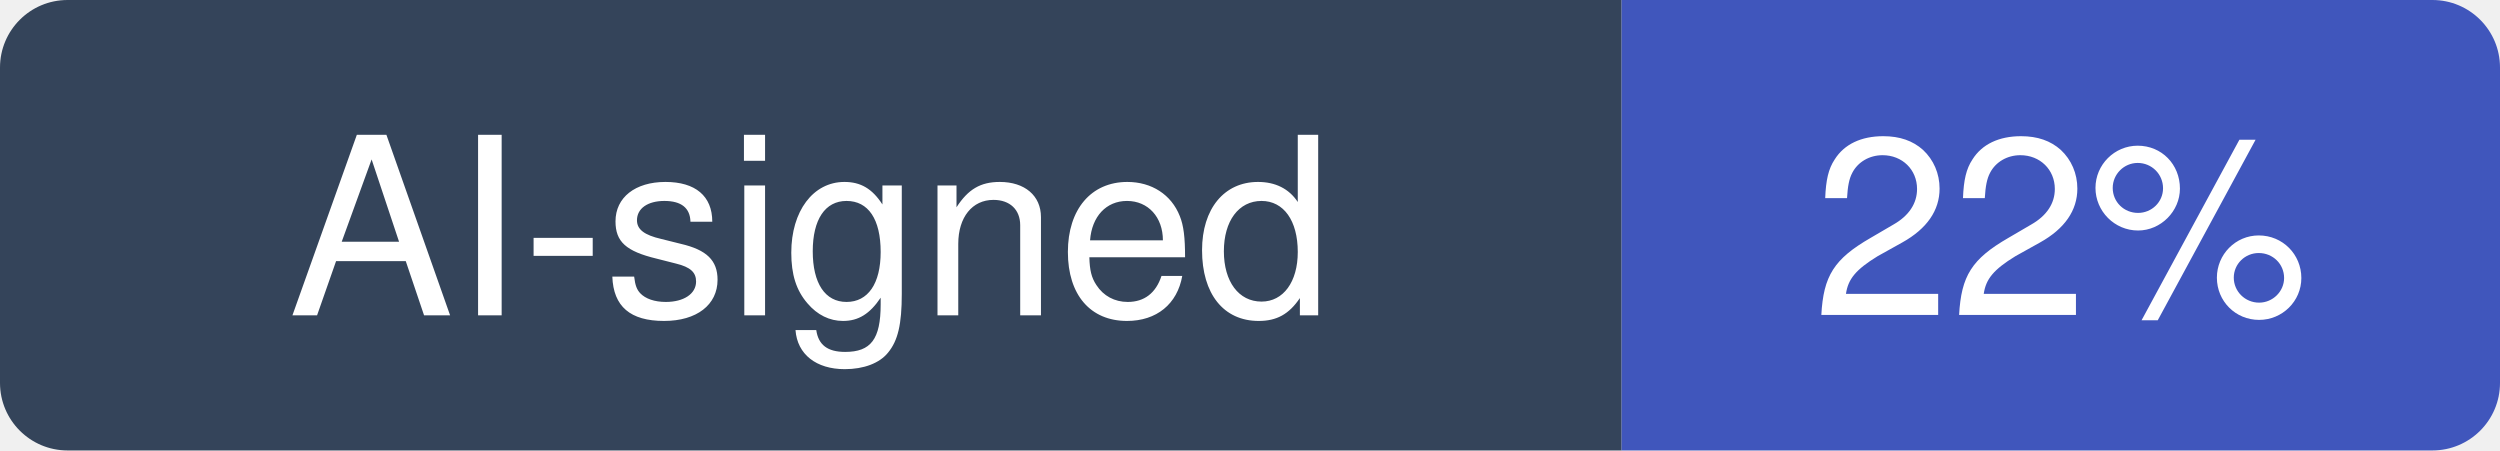
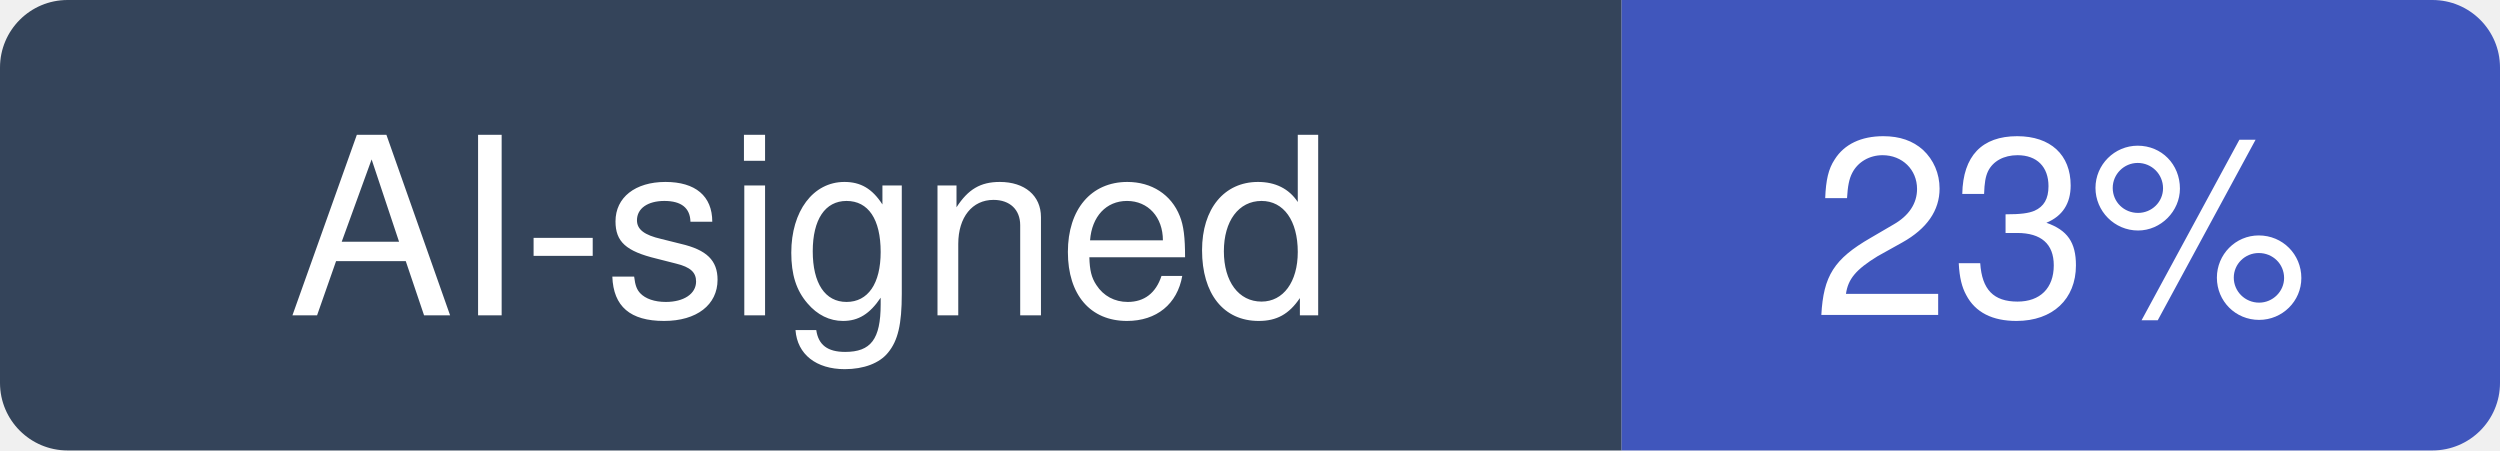
- <svg xmlns="http://www.w3.org/2000/svg" width="111" height="20" viewBox="0 0 111 20" role="img" aria-label="AI-signed: 22% of recent commits in K-Dense-AI/scientific-agent-skills">
+ <svg xmlns="http://www.w3.org/2000/svg" width="111" height="20" viewBox="0 0 111 20" role="img" aria-label="AI-signed: 23% of recent commits in K-Dense-AI/scientific-agent-skills">
  <clipPath id="hm-r">
    <rect width="111" height="20" rx="3" />
  </clipPath>
  <g clip-path="url(#hm-r)">
    <rect width="72" height="20" fill="#34445A" />
    <rect x="72" width="39" height="20" fill="#4056BC" />
  </g>
  <g fill="#fff" text-anchor="middle" font-family="Verdana, -apple-system, BlinkMacSystemFont, Segoe UI, Helvetica, Arial, Fira Sans, sans-serif" font-size="11">
    <text x="36" y="14">AI-signed</text>
-     <text x="91.5" y="14">22%</text>
+     <text x="91.5" y="14">23%</text>
  </g>
</svg>
